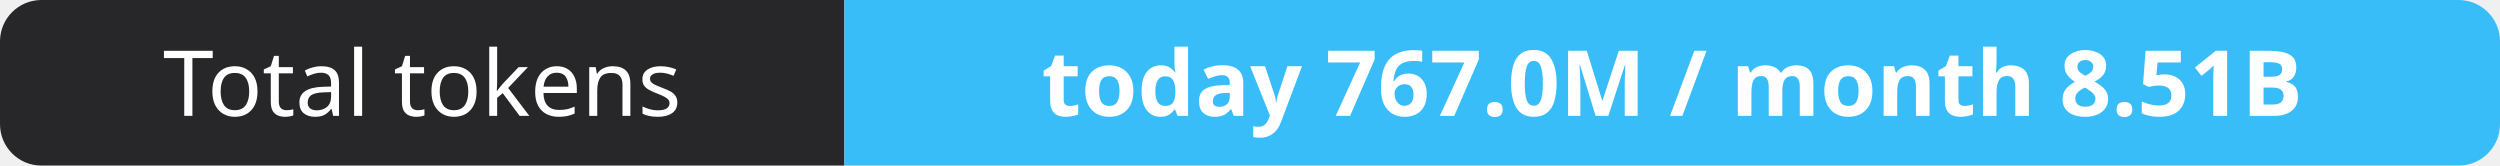
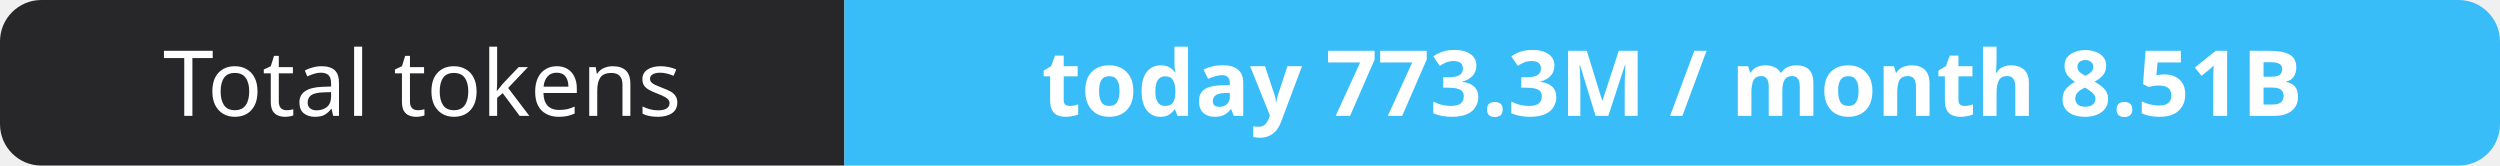
- <svg xmlns="http://www.w3.org/2000/svg" width="302" height="20" role="img" aria-label="Total tokens: today 767.0M / month 8.51B">
+ <svg xmlns="http://www.w3.org/2000/svg" width="302" height="20" role="img" aria-label="Total tokens: today 773.3M / month 8.51B">
  <clipPath id="r">
    <rect width="302" height="20" rx="5" fill="#fff" />
  </clipPath>
  <g clip-path="url(#r)">
    <rect width="102" height="20" fill="#27272a" />
    <rect x="102" width="200" height="20" fill="#38bdf8" />
  </g>
  <g fill="#fff" text-anchor="middle" font-family="Verdana,Geneva,sans-serif" font-size="11">
    <text x="51.0" y="14">Total tokens</text>
-     <text x="202.0" y="14" font-weight="700">today 767.0M / month 8.51B</text>
+     <text x="202.0" y="14" font-weight="700">today 773.3M / month 8.51B</text>
  </g>
</svg>
